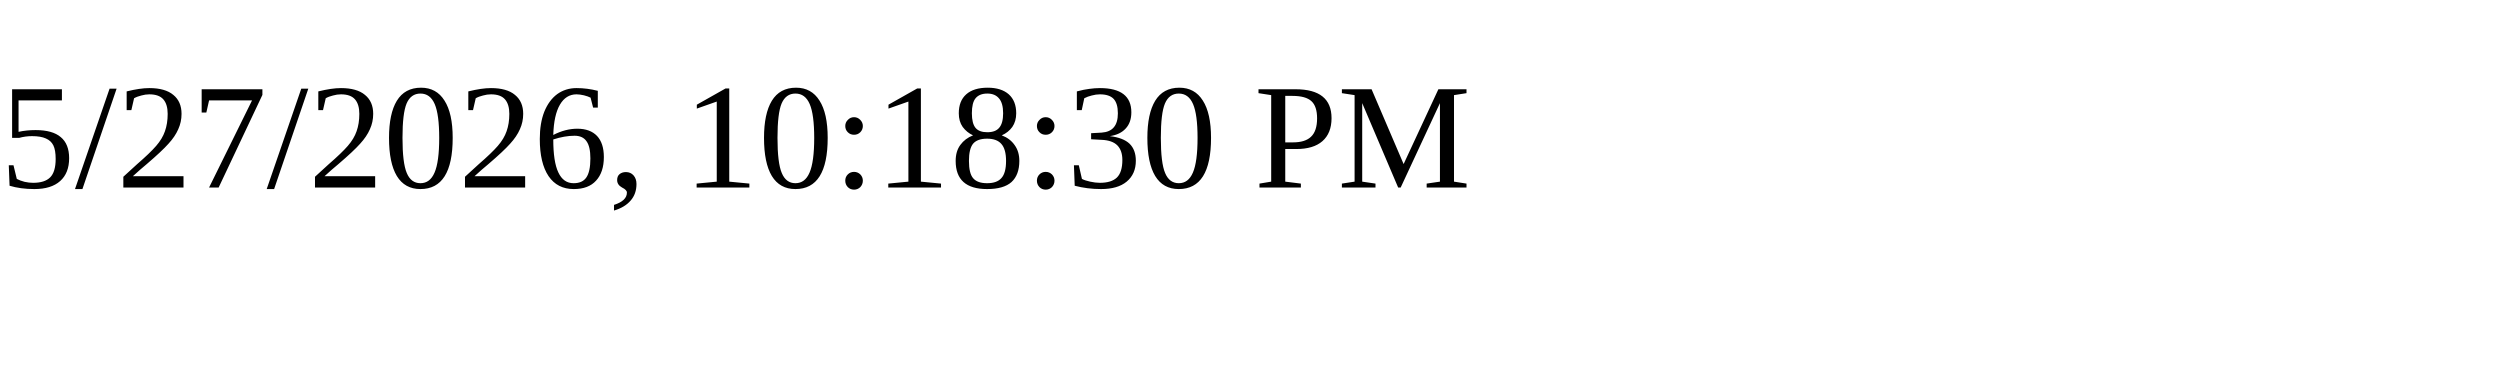
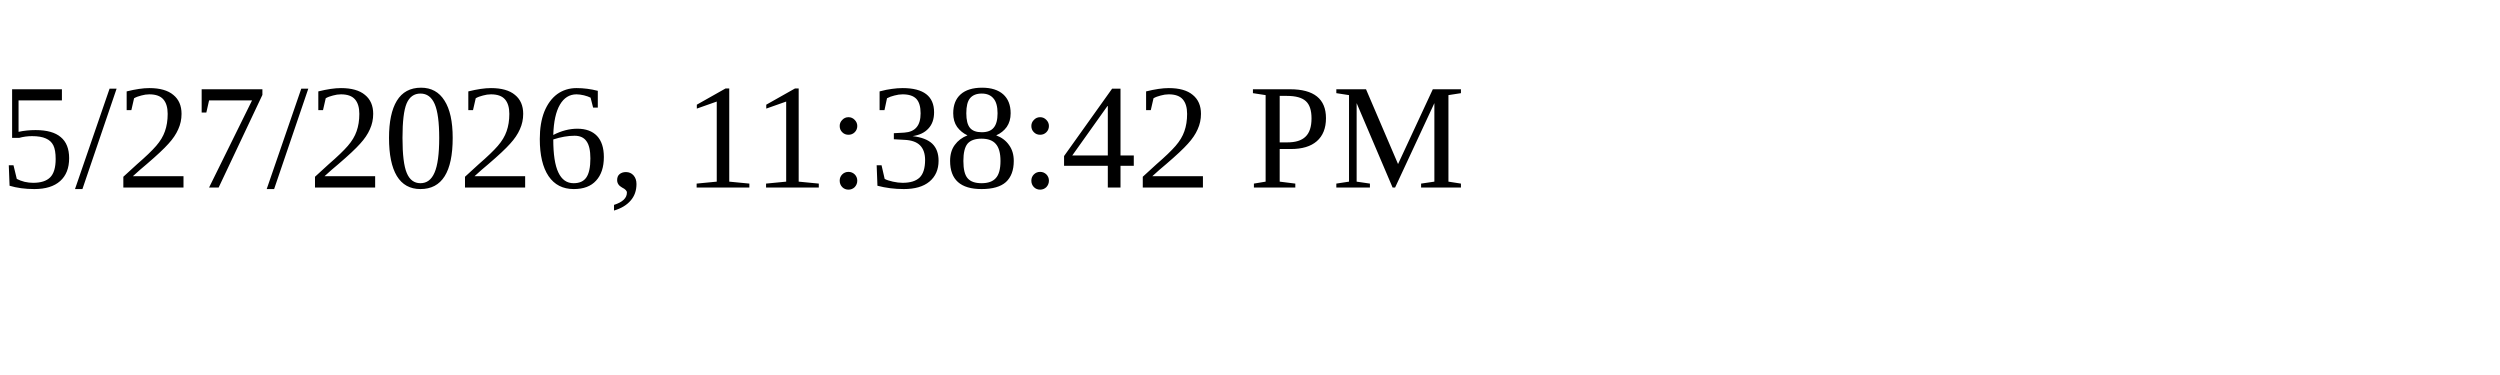
<svg xmlns="http://www.w3.org/2000/svg" height="30" width="200">
-   <text x="0" y="15">5/27/2026, 10:18:30 PM</text>
+   <text x="0" y="15">5/27/2026, 11:38:42 PM</text>
</svg>
